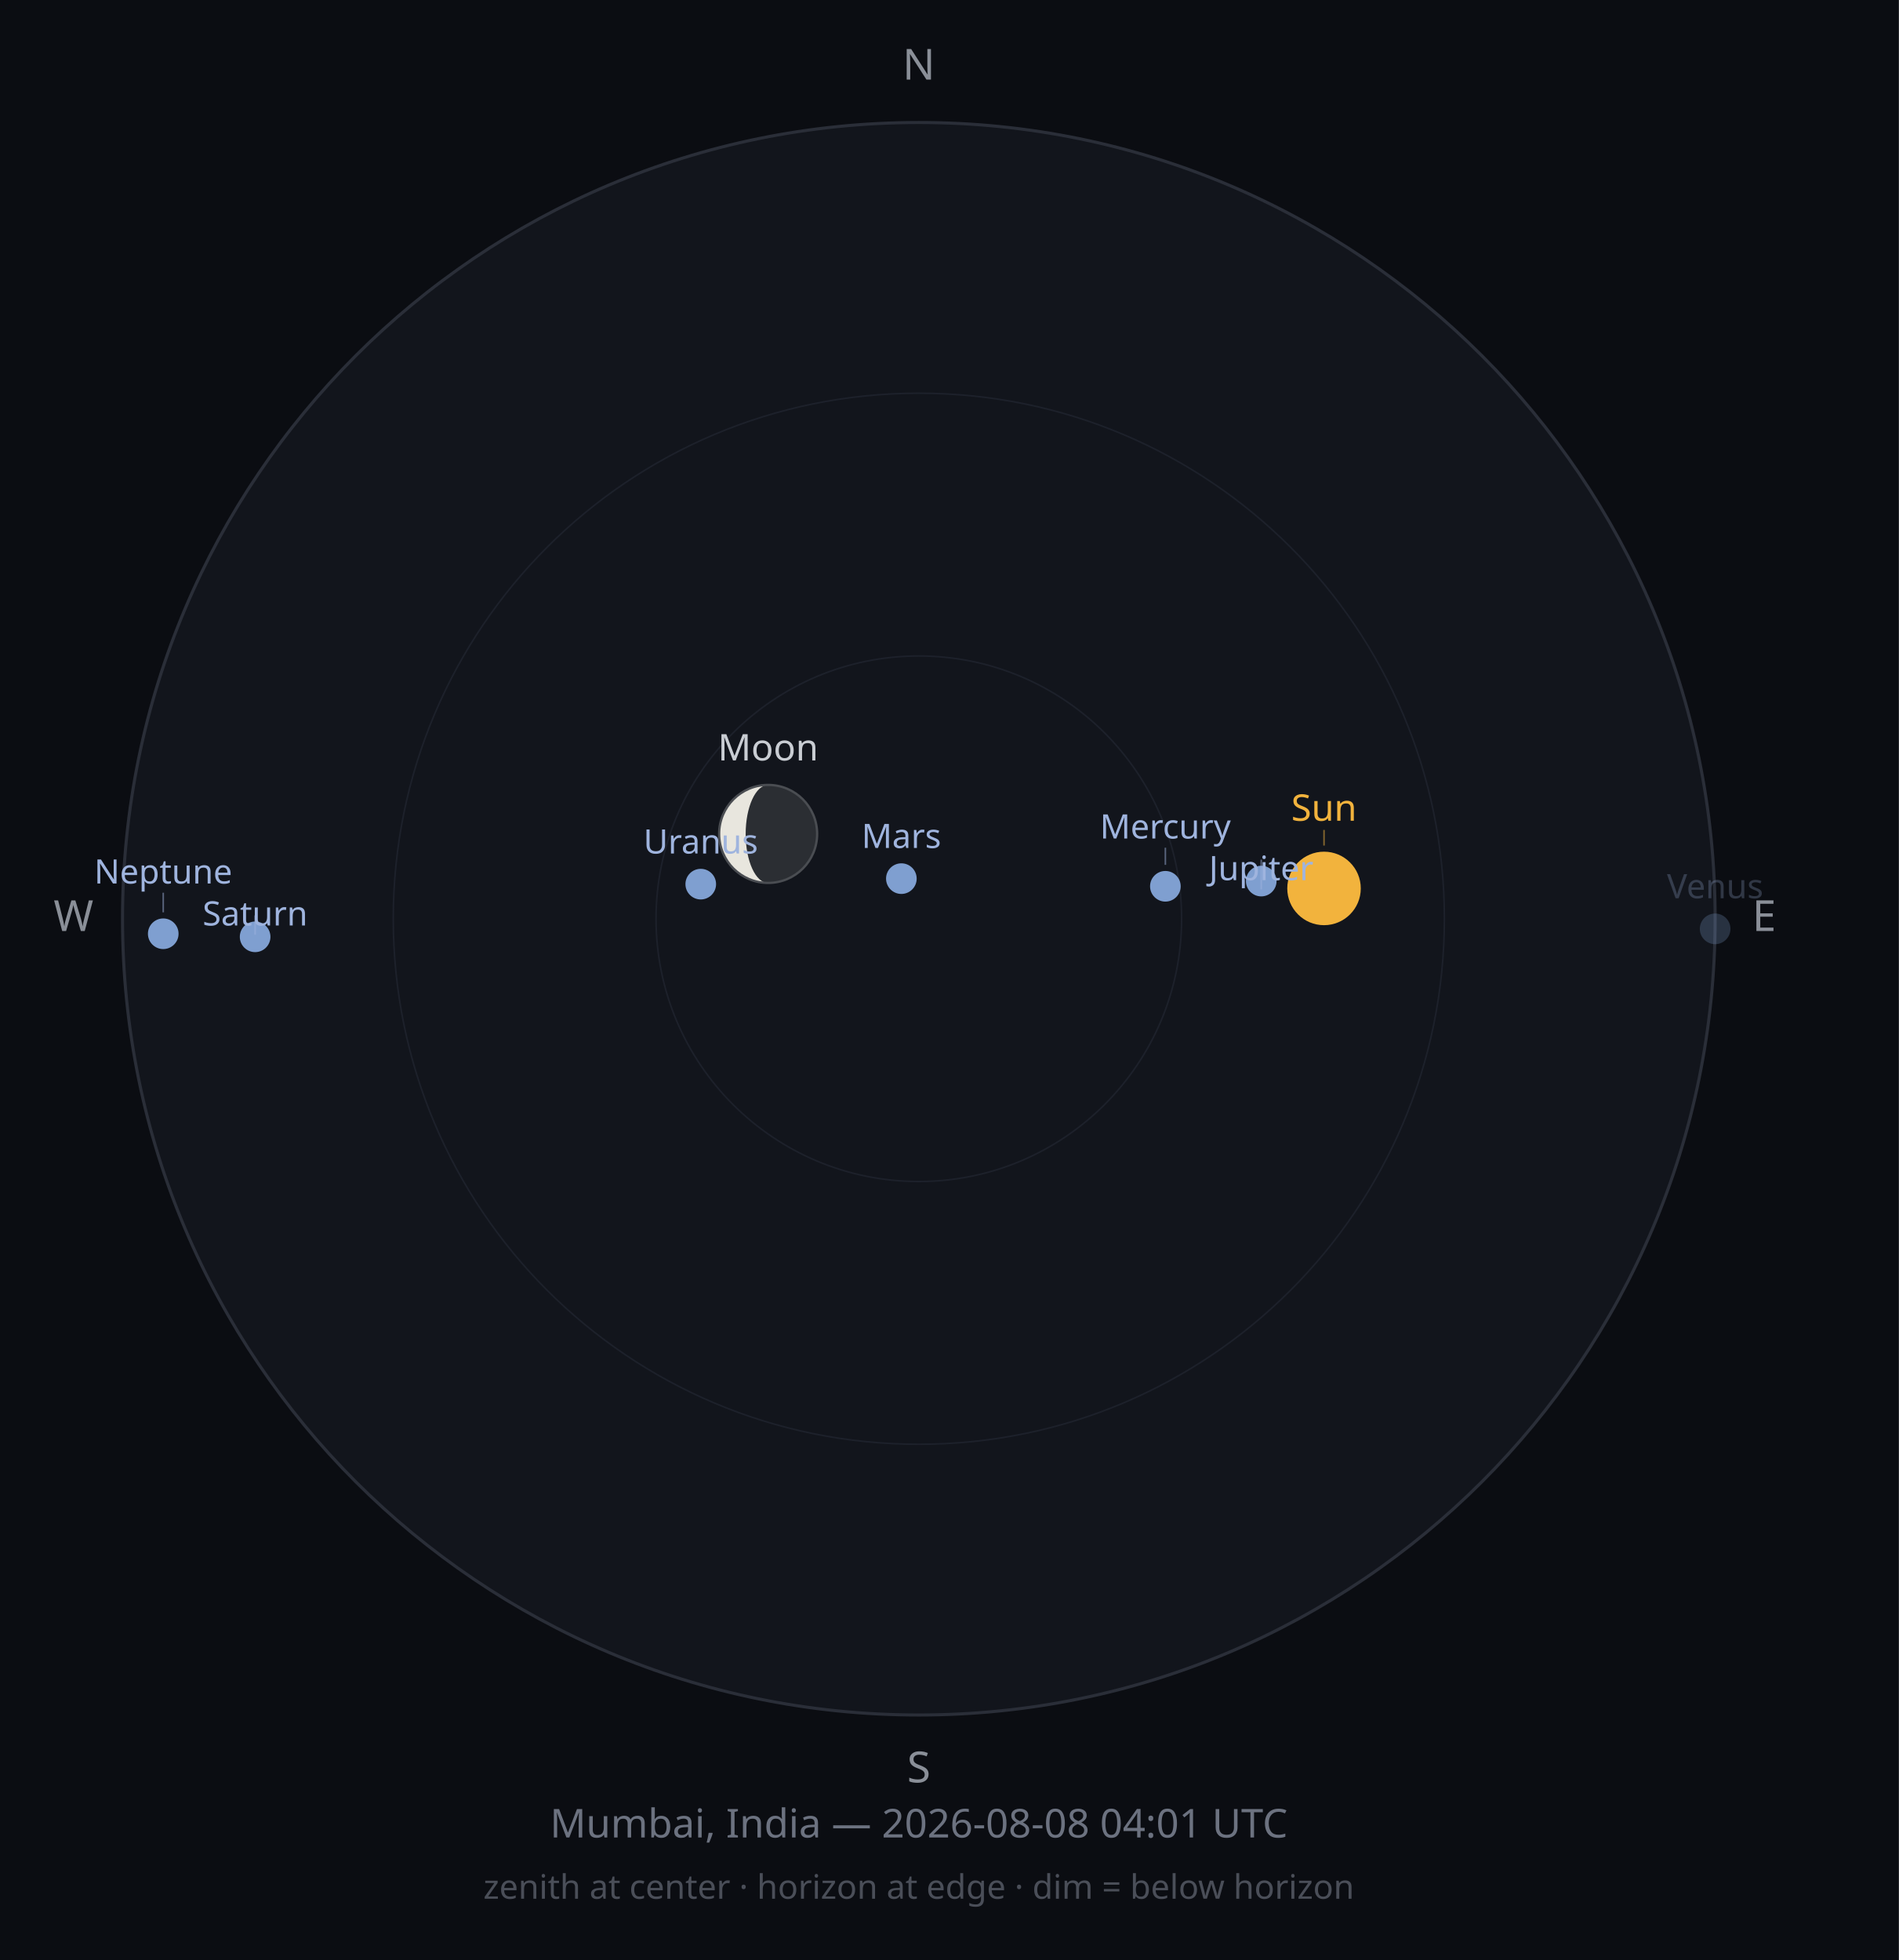
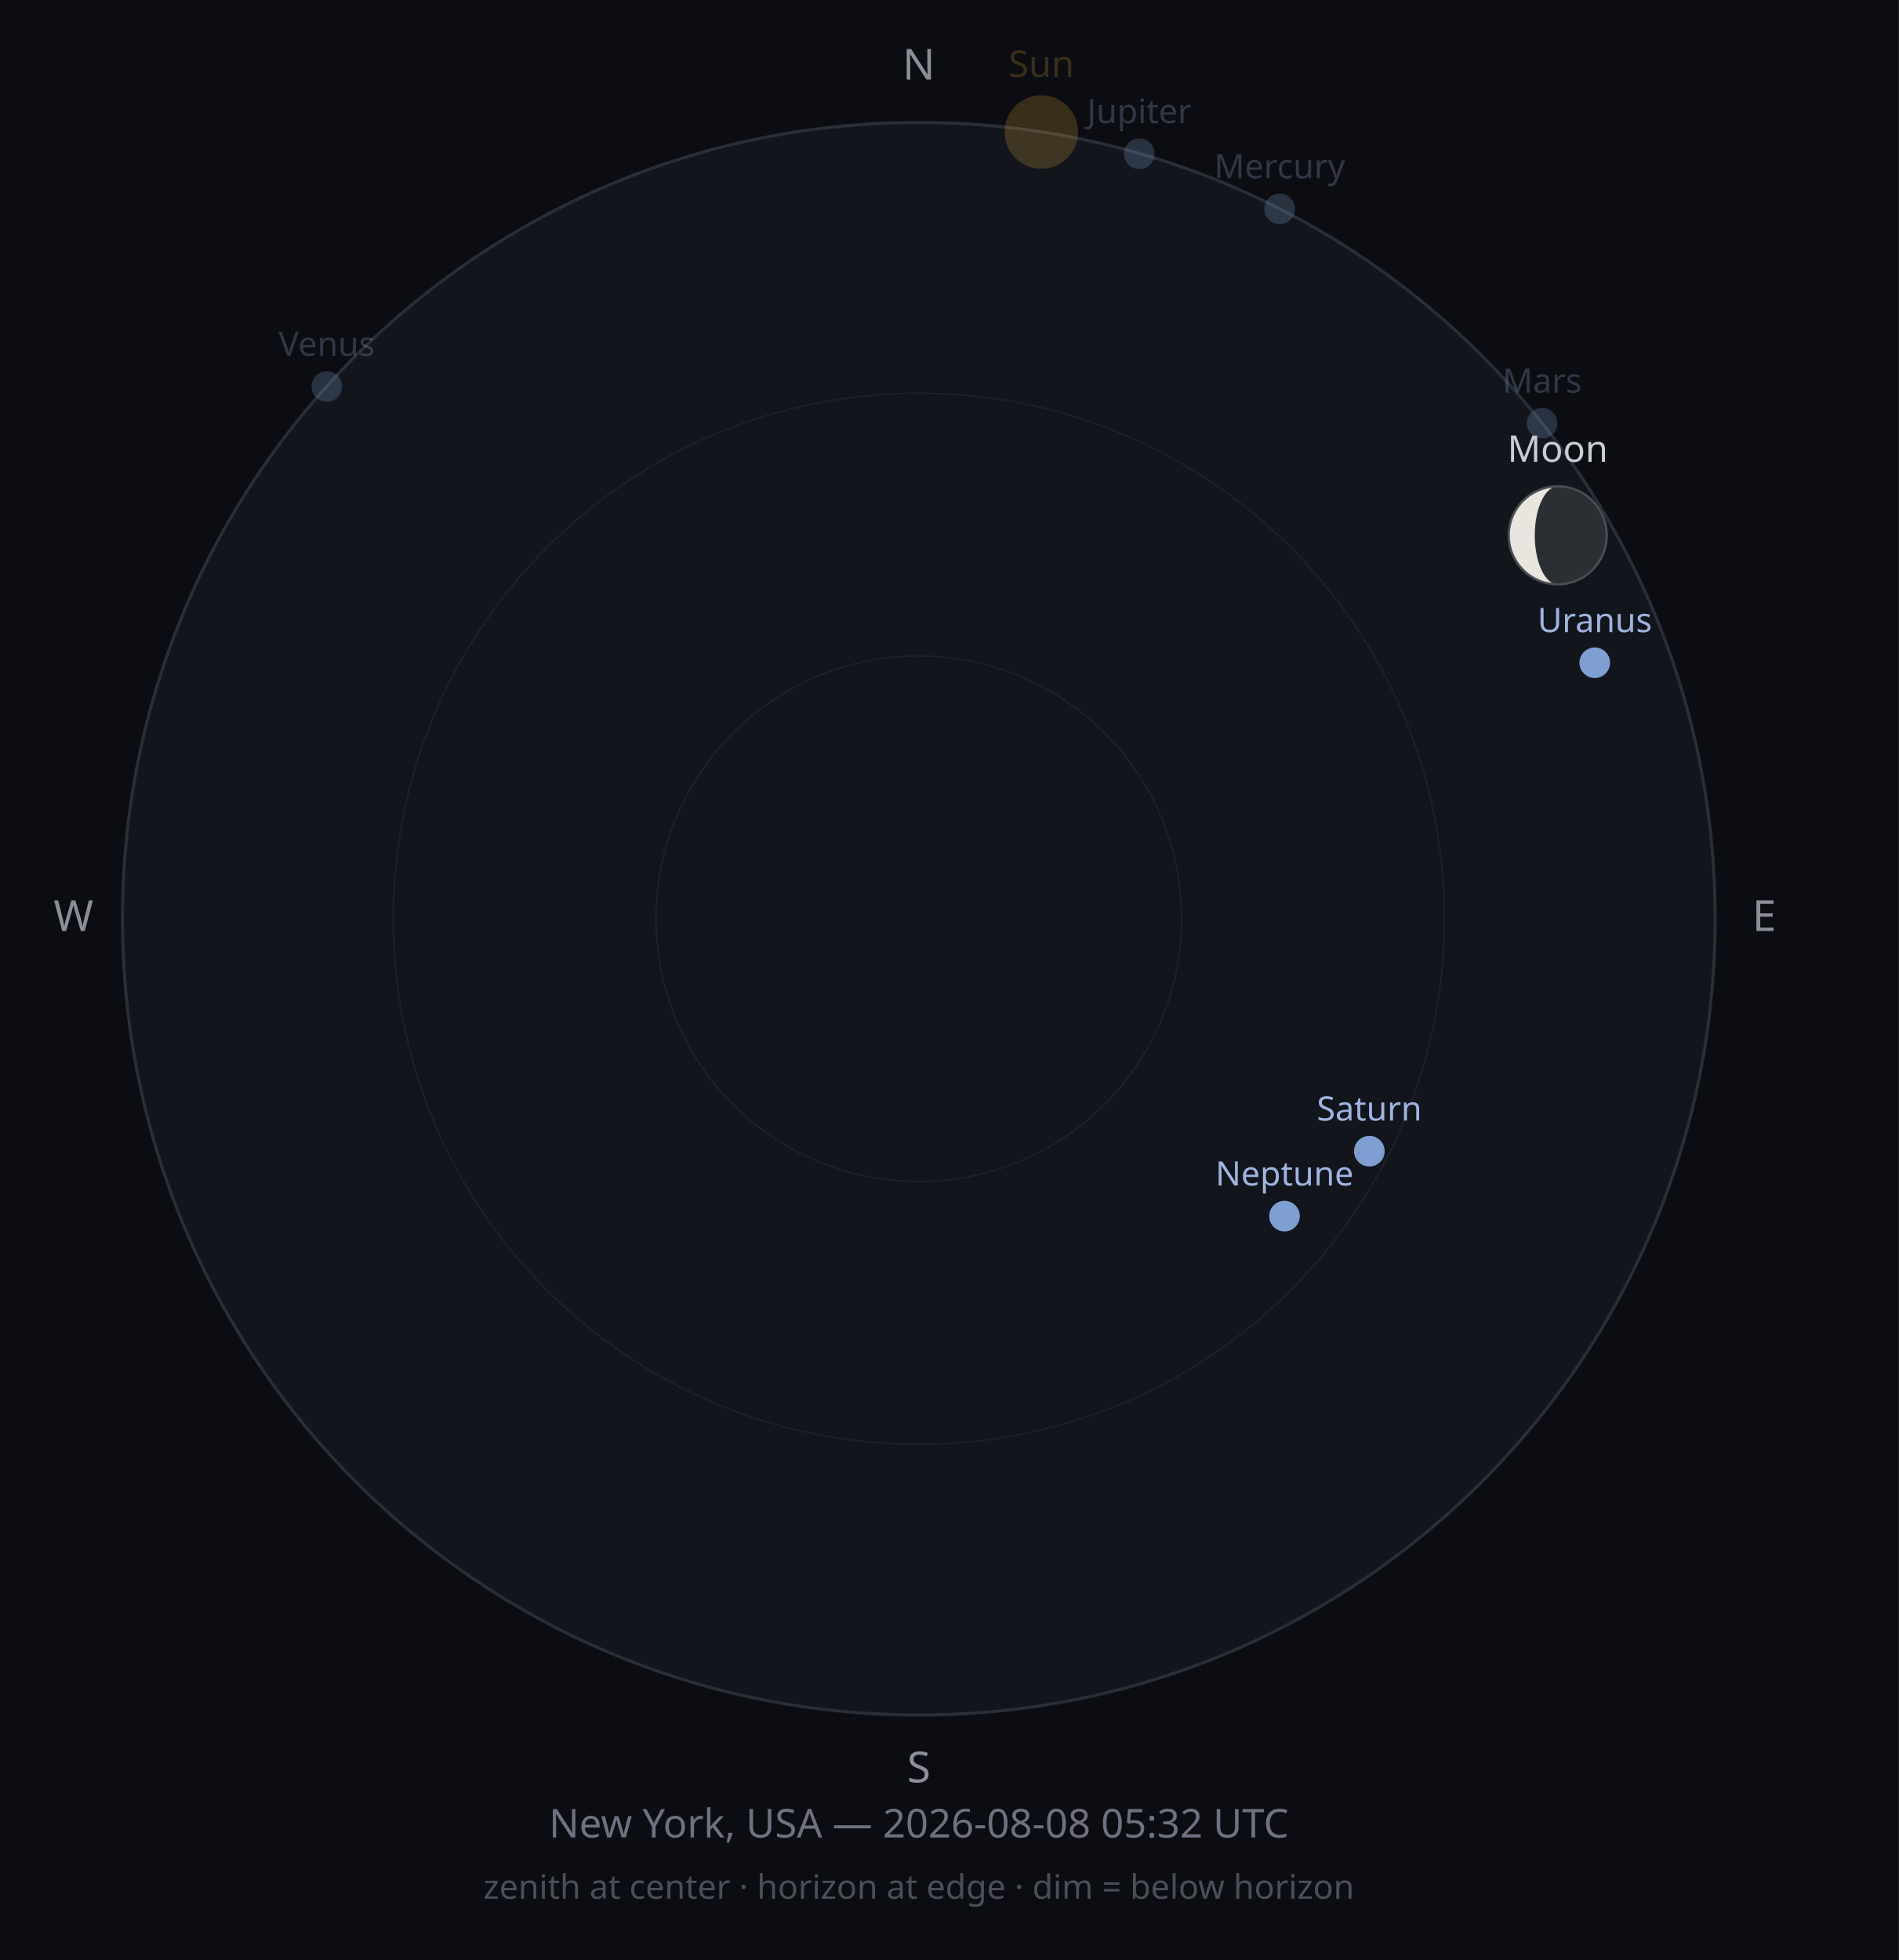
<svg xmlns="http://www.w3.org/2000/svg" width="620" height="640" viewBox="0 0 620 640">
  <rect width="620" height="640" fill="#0B0D12" />
  <circle cx="300" cy="300" r="260" fill="#12151C" stroke="#2A2E38" stroke-width="1" />
  <circle cx="300" cy="300" r="171.6" fill="none" stroke="#1D212B" stroke-width="0.5" />
  <circle cx="300" cy="300" r="85.8" fill="none" stroke="#1D212B" stroke-width="0.5" />
  <text x="300" y="26" font-size="14" fill="#8A8F98" text-anchor="middle" font-family="sans-serif">N</text>
  <text x="576" y="304" font-size="14" fill="#8A8F98" text-anchor="middle" font-family="sans-serif">E</text>
  <text x="300" y="582" font-size="14" fill="#8A8F98" text-anchor="middle" font-family="sans-serif">S</text>
  <text x="24" y="304" font-size="14" fill="#8A8F98" text-anchor="middle" font-family="sans-serif">W</text>
-   <circle cx="432.3" cy="290.1" r="12" fill="#F2B33D" opacity="1" />
-   <line x1="432.3" y1="276.1" x2="432.3" y2="271.0" stroke="#F2B33D" stroke-width="0.5" opacity="0.50" />
-   <text x="432.3" y="268.0" font-size="12" fill="#F2B33D" opacity="1" text-anchor="middle" font-family="sans-serif">Sun</text>
+   <circle cx="340.0" cy="43.1" r="12" fill="#F2B33D" opacity="0.2" />
+   <text x="340.0" y="25.1" font-size="12" fill="#F2B33D" opacity="0.2" text-anchor="middle" font-family="sans-serif">Sun</text>
  <g opacity="1">
-     <circle cx="250.8" cy="272.3" r="16" fill="#2B2E33" />
-     <path d="M250.782,256.324 A16,16 0 0,0 250.782,288.324 A7.32,16 0 0,1 250.782,256.324 Z" fill="#E8E6DE" />
-     <circle cx="250.8" cy="272.3" r="16" fill="none" stroke="#4A4D52" stroke-width="0.75" />
+     <circle cx="508.6" cy="174.8" r="16" fill="#2B2E33" />
+     <path d="M508.64,158.815 A16,16 0 0,0 508.64,190.815 A7.532,16 0 0,1 508.64,158.815 Z" fill="#E8E6DE" />
+     <circle cx="508.6" cy="174.8" r="16" fill="none" stroke="#4A4D52" stroke-width="0.75" />
  </g>
-   <text x="250.8" y="248.3" font-size="12" fill="#C9CDD3" opacity="1" text-anchor="middle" font-family="sans-serif">Moon</text>
-   <circle cx="380.5" cy="289.4" r="5" fill="#7F9FD0" opacity="1" />
-   <line x1="380.5" y1="282.4" x2="380.5" y2="276.8" stroke="#9FB4DE" stroke-width="0.5" opacity="0.50" />
-   <text x="380.5" y="273.8" font-size="11" fill="#9FB4DE" opacity="1" text-anchor="middle" font-family="sans-serif">Mercury</text>
-   <circle cx="560.0" cy="303.3" r="5" fill="#7F9FD0" opacity="0.25" />
-   <text x="560.0" y="293.3" font-size="11" fill="#9FB4DE" opacity="0.25" text-anchor="middle" font-family="sans-serif">Venus</text>
-   <circle cx="294.3" cy="286.9" r="5" fill="#7F9FD0" opacity="1" />
-   <text x="294.3" y="276.9" font-size="11" fill="#9FB4DE" opacity="1" text-anchor="middle" font-family="sans-serif">Mars</text>
-   <circle cx="411.8" cy="287.7" r="5" fill="#7F9FD0" opacity="1" />
-   <line x1="411.8" y1="280.7" x2="411.8" y2="290.4" stroke="#9FB4DE" stroke-width="0.5" opacity="0.50" />
-   <text x="411.8" y="287.4" font-size="11" fill="#9FB4DE" opacity="1" text-anchor="middle" font-family="sans-serif">Jupiter</text>
-   <circle cx="83.3" cy="305.9" r="5" fill="#7F9FD0" opacity="1" />
-   <line x1="83.3" y1="298.9" x2="83.3" y2="305.2" stroke="#9FB4DE" stroke-width="0.5" opacity="0.50" />
-   <text x="83.3" y="302.2" font-size="11" fill="#9FB4DE" opacity="1" text-anchor="middle" font-family="sans-serif">Saturn</text>
-   <circle cx="228.8" cy="288.7" r="5" fill="#7F9FD0" opacity="1" />
-   <text x="228.8" y="278.7" font-size="11" fill="#9FB4DE" opacity="1" text-anchor="middle" font-family="sans-serif">Uranus</text>
-   <circle cx="53.3" cy="304.9" r="5" fill="#7F9FD0" opacity="1" />
-   <line x1="53.3" y1="297.9" x2="53.3" y2="291.5" stroke="#9FB4DE" stroke-width="0.5" opacity="0.50" />
-   <text x="53.3" y="288.5" font-size="11" fill="#9FB4DE" opacity="1" text-anchor="middle" font-family="sans-serif">Neptune</text>
-   <text x="300" y="600" font-size="13" fill="#6C7280" text-anchor="middle" font-family="sans-serif">Mumbai, India — 2026-08-08 04:01 UTC</text>
+   <text x="508.6" y="150.8" font-size="12" fill="#C9CDD3" opacity="1" text-anchor="middle" font-family="sans-serif">Moon</text>
+   <circle cx="417.8" cy="68.2" r="5" fill="#7F9FD0" opacity="0.25" />
+   <text x="417.8" y="58.2" font-size="11" fill="#9FB4DE" opacity="0.25" text-anchor="middle" font-family="sans-serif">Mercury</text>
+   <circle cx="106.7" cy="126.2" r="5" fill="#7F9FD0" opacity="0.25" />
+   <text x="106.7" y="116.2" font-size="11" fill="#9FB4DE" opacity="0.25" text-anchor="middle" font-family="sans-serif">Venus</text>
+   <circle cx="503.5" cy="138.2" r="5" fill="#7F9FD0" opacity="0.25" />
+   <text x="503.5" y="128.2" font-size="11" fill="#9FB4DE" opacity="0.25" text-anchor="middle" font-family="sans-serif">Mars</text>
+   <circle cx="372.0" cy="50.2" r="5" fill="#7F9FD0" opacity="0.25" />
+   <text x="372.0" y="40.2" font-size="11" fill="#9FB4DE" opacity="0.25" text-anchor="middle" font-family="sans-serif">Jupiter</text>
+   <circle cx="447.1" cy="375.9" r="5" fill="#7F9FD0" opacity="1" />
+   <text x="447.1" y="365.9" font-size="11" fill="#9FB4DE" opacity="1" text-anchor="middle" font-family="sans-serif">Saturn</text>
+   <circle cx="520.7" cy="216.4" r="5" fill="#7F9FD0" opacity="1" />
+   <text x="520.7" y="206.4" font-size="11" fill="#9FB4DE" opacity="1" text-anchor="middle" font-family="sans-serif">Uranus</text>
+   <circle cx="419.4" cy="397.1" r="5" fill="#7F9FD0" opacity="1" />
+   <text x="419.4" y="387.1" font-size="11" fill="#9FB4DE" opacity="1" text-anchor="middle" font-family="sans-serif">Neptune</text>
+   <text x="300" y="600" font-size="13" fill="#6C7280" text-anchor="middle" font-family="sans-serif">New York, USA — 2026-08-08 05:32 UTC</text>
  <text x="300" y="620" font-size="11" fill="#4A4E58" text-anchor="middle" font-family="sans-serif">zenith at center · horizon at edge · dim = below horizon</text>
</svg>
